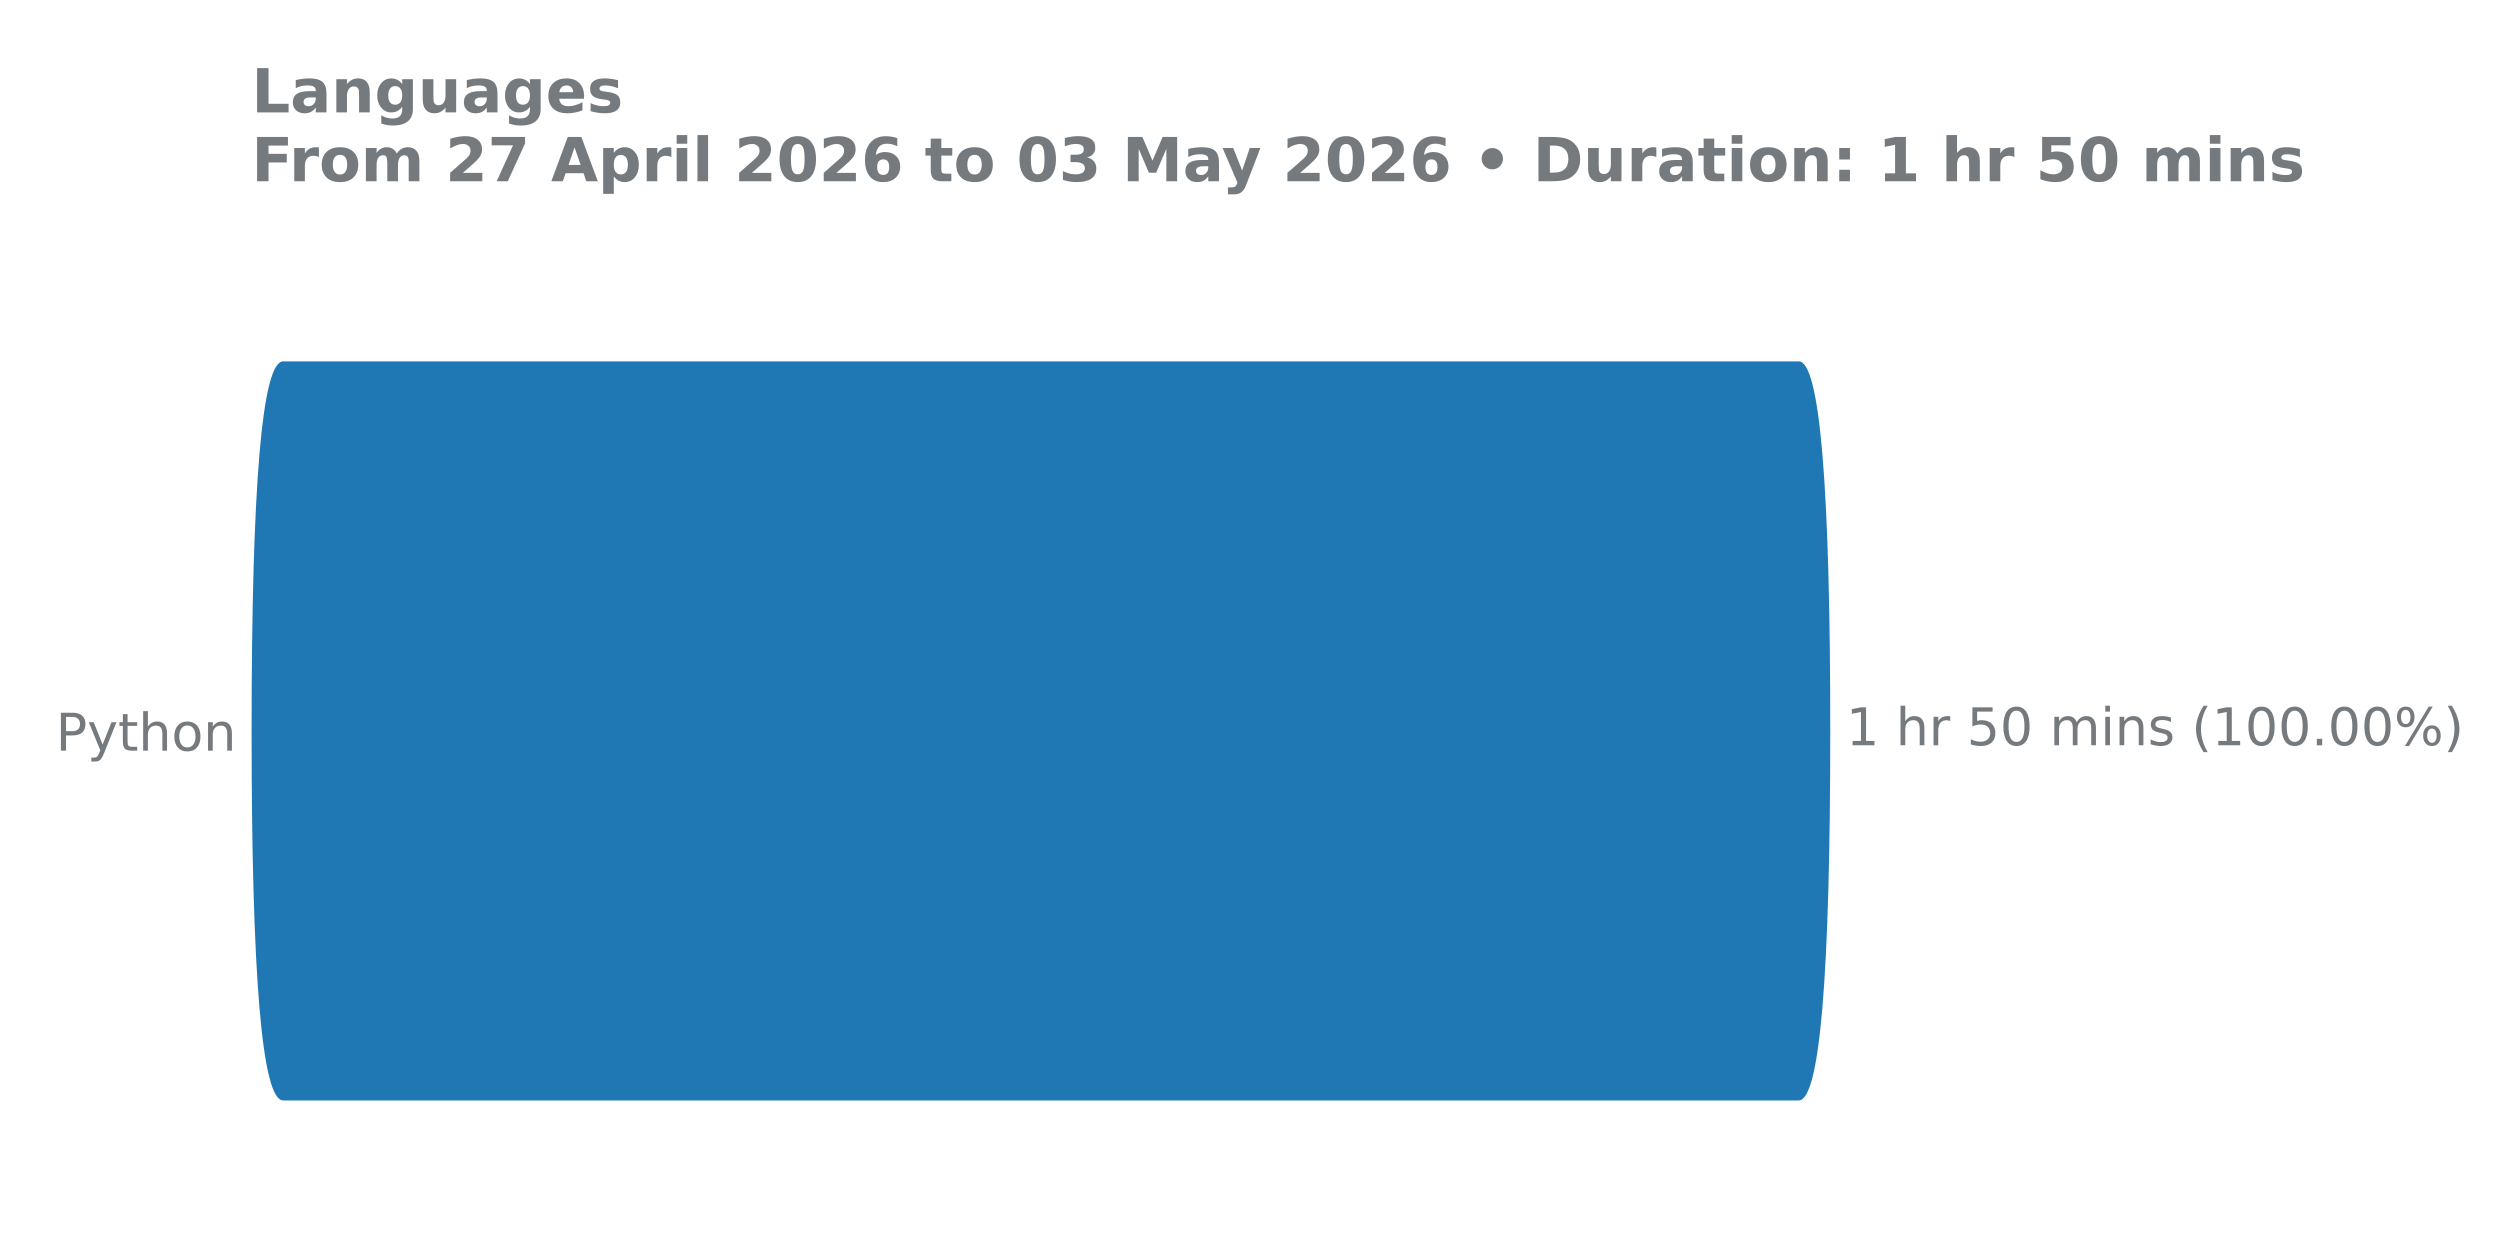
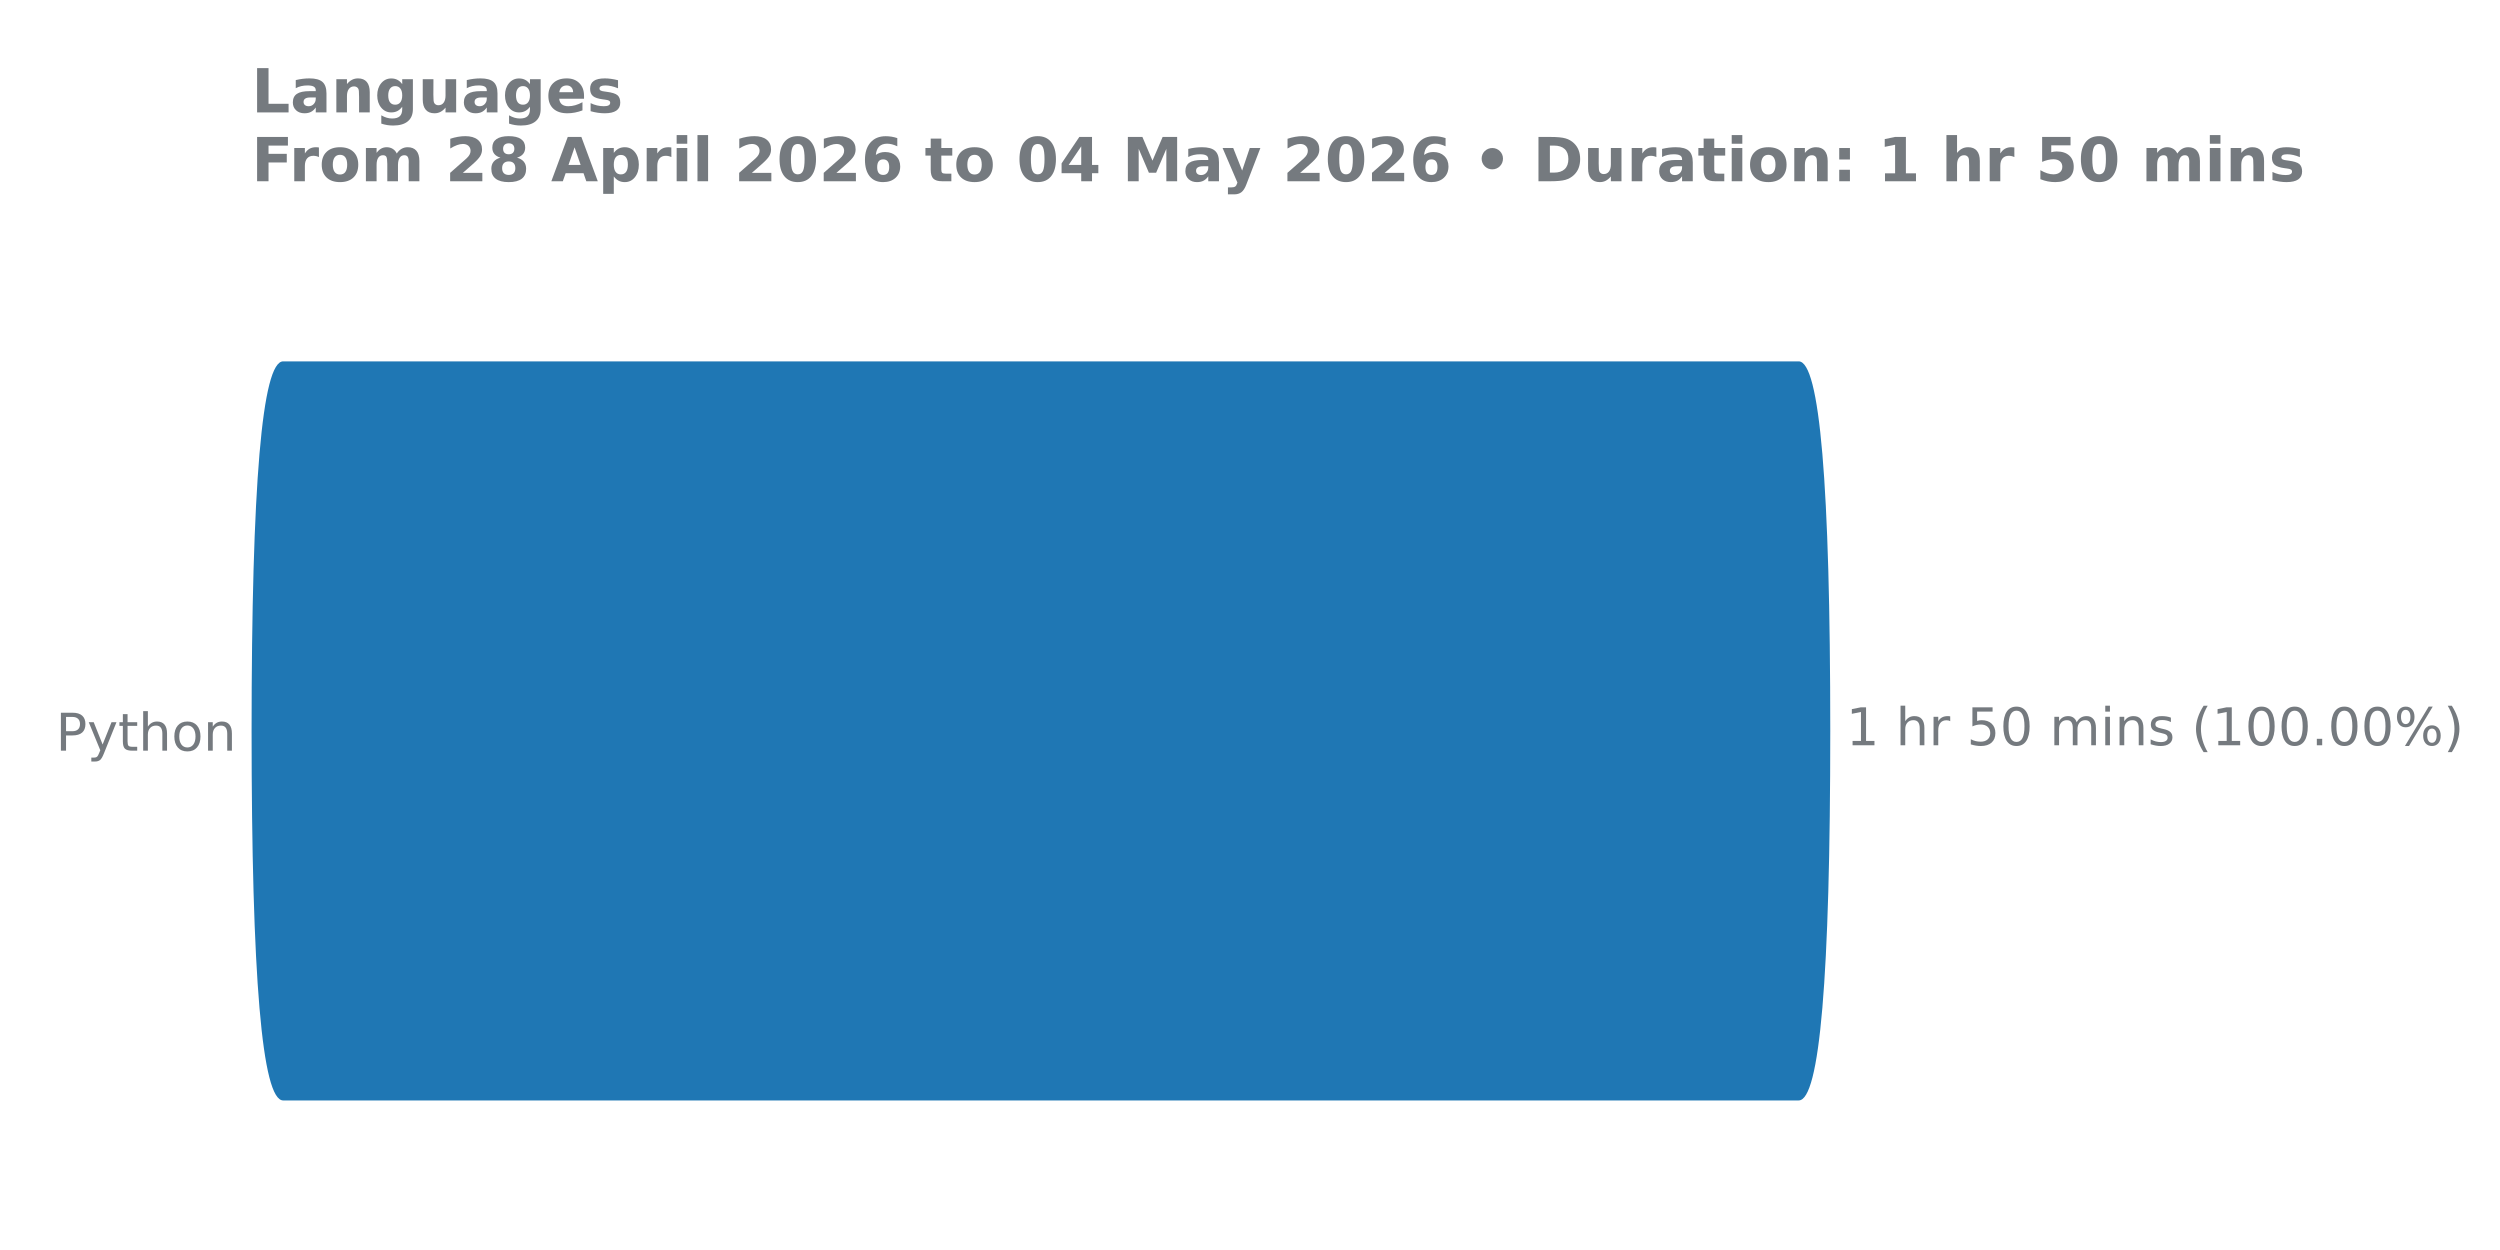
<svg xmlns="http://www.w3.org/2000/svg" xmlns:xlink="http://www.w3.org/1999/xlink" width="576pt" height="288pt" viewBox="0 0 576 288" version="1.1">
  <defs>
    <style type="text/css">*{stroke-linejoin: round; stroke-linecap: butt}</style>
  </defs>
  <g id="figure_1">
    <g id="patch_1">
      <path d="M 0 288  L 576 288  L 576 0  L 0 0  L 0 288  z " style="fill: none" />
    </g>
    <g id="axes_1">
      <g id="patch_2">
        <path d="M 57.95 275.04  L 458.084 275.04  L 458.084 61.76  L 57.95 61.76  L 57.95 275.04  z " style="fill: none" />
      </g>
      <g id="matplotlib.axis_1" />
      <g id="matplotlib.axis_2">
        <g id="ytick_1">
          <g id="text_1">
            <g style="fill: #757a7f" transform="translate(12.855 172.9591) scale(0.12 -0.12)">
              <defs>
                <path id="DejaVuSans-50" d="M 1259 4147  L 1259 2394  L 2053 2394  Q 2494 2394 2734 2622  Q 2975 2850 2975 3272  Q 2975 3691 2734 3919  Q 2494 4147 2053 4147  L 1259 4147  z M 628 4666  L 2053 4666  Q 2838 4666 3239 4311  Q 3641 3956 3641 3272  Q 3641 2581 3239 2228  Q 2838 1875 2053 1875  L 1259 1875  L 1259 0  L 628 0  L 628 4666  z " transform="scale(0.015625)" />
                <path id="DejaVuSans-79" d="M 2059 -325  Q 1816 -950 1584 -1140  Q 1353 -1331 966 -1331  L 506 -1331  L 506 -850  L 844 -850  Q 1081 -850 1212 -737  Q 1344 -625 1503 -206  L 1606 56  L 191 3500  L 800 3500  L 1894 763  L 2988 3500  L 3597 3500  L 2059 -325  z " transform="scale(0.015625)" />
                <path id="DejaVuSans-74" d="M 1172 4494  L 1172 3500  L 2356 3500  L 2356 3053  L 1172 3053  L 1172 1153  Q 1172 725 1289 603  Q 1406 481 1766 481  L 2356 481  L 2356 0  L 1766 0  Q 1100 0 847 248  Q 594 497 594 1153  L 594 3053  L 172 3053  L 172 3500  L 594 3500  L 594 4494  L 1172 4494  z " transform="scale(0.015625)" />
                <path id="DejaVuSans-68" d="M 3513 2113  L 3513 0  L 2938 0  L 2938 2094  Q 2938 2591 2744 2837  Q 2550 3084 2163 3084  Q 1697 3084 1428 2787  Q 1159 2491 1159 1978  L 1159 0  L 581 0  L 581 4863  L 1159 4863  L 1159 2956  Q 1366 3272 1645 3428  Q 1925 3584 2291 3584  Q 2894 3584 3203 3211  Q 3513 2838 3513 2113  z " transform="scale(0.015625)" />
                <path id="DejaVuSans-6f" d="M 1959 3097  Q 1497 3097 1228 2736  Q 959 2375 959 1747  Q 959 1119 1226 758  Q 1494 397 1959 397  Q 2419 397 2687 759  Q 2956 1122 2956 1747  Q 2956 2369 2687 2733  Q 2419 3097 1959 3097  z M 1959 3584  Q 2709 3584 3137 3096  Q 3566 2609 3566 1747  Q 3566 888 3137 398  Q 2709 -91 1959 -91  Q 1206 -91 779 398  Q 353 888 353 1747  Q 353 2609 779 3096  Q 1206 3584 1959 3584  z " transform="scale(0.015625)" />
                <path id="DejaVuSans-6e" d="M 3513 2113  L 3513 0  L 2938 0  L 2938 2094  Q 2938 2591 2744 2837  Q 2550 3084 2163 3084  Q 1697 3084 1428 2787  Q 1159 2491 1159 1978  L 1159 0  L 581 0  L 581 3500  L 1159 3500  L 1159 2956  Q 1366 3272 1645 3428  Q 1925 3584 2291 3584  Q 2894 3584 3203 3211  Q 3513 2838 3513 2113  z " transform="scale(0.015625)" />
              </defs>
              <use xlink:href="#DejaVuSans-50" />
              <use xlink:href="#DejaVuSans-79" transform="translate(60.30273 0)" />
              <use xlink:href="#DejaVuSans-74" transform="translate(119.4824 0)" />
              <use xlink:href="#DejaVuSans-68" transform="translate(158.6914 0)" />
              <use xlink:href="#DejaVuSans-6f" transform="translate(222.0703 0)" />
              <use xlink:href="#DejaVuSans-6e" transform="translate(283.252 0)" />
            </g>
          </g>
        </g>
      </g>
      <g id="patch_3">
-         <path d="M 65.24 83.259  L 414.418 83.259  Q 421.693 83.259 421.693 168.571  L 421.693 168.229  Q 421.693 253.541 414.418 253.541  L 65.24 253.541  Q 57.965 253.541 57.965 168.229  L 57.965 168.571  Q 57.965 83.259 65.24 83.259  z " clip-path="url(#pf3adf04d02)" style="fill: #1f77b4" />
+         <path d="M 65.24 83.259  L 414.418 83.259  Q 421.693 83.259 421.693 168.571  L 421.693 168.229  Q 421.693 253.541 414.418 253.541  L 65.24 253.541  Q 57.965 253.541 57.965 168.229  L 57.965 168.571  Q 57.965 83.259 65.24 83.259  z " clip-path="url(#pf23898964f)" style="fill: #1f77b4" />
      </g>
      <g id="line2d_1">
-         <path clip-path="url(#pf3adf04d02)" style="fill: none; stroke: #424242; stroke-width: 2.25; stroke-linecap: round" />
+         <path clip-path="url(#pf23898964f)" style="fill: none; stroke: #424242; stroke-width: 2.25; stroke-linecap: round" />
      </g>
      <g id="text_2">
        <g style="fill: #757a7f" transform="translate(425.3454 171.7113) scale(0.12 -0.12)">
          <defs>
            <path id="DejaVuSans-31" d="M 794 531  L 1825 531  L 1825 4091  L 703 3866  L 703 4441  L 1819 4666  L 2450 4666  L 2450 531  L 3481 531  L 3481 0  L 794 0  L 794 531  z " transform="scale(0.015625)" />
            <path id="DejaVuSans-20" transform="scale(0.015625)" />
            <path id="DejaVuSans-72" d="M 2631 2963  Q 2534 3019 2420 3045  Q 2306 3072 2169 3072  Q 1681 3072 1420 2755  Q 1159 2438 1159 1844  L 1159 0  L 581 0  L 581 3500  L 1159 3500  L 1159 2956  Q 1341 3275 1631 3429  Q 1922 3584 2338 3584  Q 2397 3584 2469 3576  Q 2541 3569 2628 3553  L 2631 2963  z " transform="scale(0.015625)" />
            <path id="DejaVuSans-35" d="M 691 4666  L 3169 4666  L 3169 4134  L 1269 4134  L 1269 2991  Q 1406 3038 1543 3061  Q 1681 3084 1819 3084  Q 2600 3084 3056 2656  Q 3513 2228 3513 1497  Q 3513 744 3044 326  Q 2575 -91 1722 -91  Q 1428 -91 1123 -41  Q 819 9 494 109  L 494 744  Q 775 591 1075 516  Q 1375 441 1709 441  Q 2250 441 2565 725  Q 2881 1009 2881 1497  Q 2881 1984 2565 2268  Q 2250 2553 1709 2553  Q 1456 2553 1204 2497  Q 953 2441 691 2322  L 691 4666  z " transform="scale(0.015625)" />
            <path id="DejaVuSans-30" d="M 2034 4250  Q 1547 4250 1301 3770  Q 1056 3291 1056 2328  Q 1056 1369 1301 889  Q 1547 409 2034 409  Q 2525 409 2770 889  Q 3016 1369 3016 2328  Q 3016 3291 2770 3770  Q 2525 4250 2034 4250  z M 2034 4750  Q 2819 4750 3233 4129  Q 3647 3509 3647 2328  Q 3647 1150 3233 529  Q 2819 -91 2034 -91  Q 1250 -91 836 529  Q 422 1150 422 2328  Q 422 3509 836 4129  Q 1250 4750 2034 4750  z " transform="scale(0.015625)" />
            <path id="DejaVuSans-6d" d="M 3328 2828  Q 3544 3216 3844 3400  Q 4144 3584 4550 3584  Q 5097 3584 5394 3201  Q 5691 2819 5691 2113  L 5691 0  L 5113 0  L 5113 2094  Q 5113 2597 4934 2840  Q 4756 3084 4391 3084  Q 3944 3084 3684 2787  Q 3425 2491 3425 1978  L 3425 0  L 2847 0  L 2847 2094  Q 2847 2600 2669 2842  Q 2491 3084 2119 3084  Q 1678 3084 1418 2786  Q 1159 2488 1159 1978  L 1159 0  L 581 0  L 581 3500  L 1159 3500  L 1159 2956  Q 1356 3278 1631 3431  Q 1906 3584 2284 3584  Q 2666 3584 2933 3390  Q 3200 3197 3328 2828  z " transform="scale(0.015625)" />
            <path id="DejaVuSans-69" d="M 603 3500  L 1178 3500  L 1178 0  L 603 0  L 603 3500  z M 603 4863  L 1178 4863  L 1178 4134  L 603 4134  L 603 4863  z " transform="scale(0.015625)" />
            <path id="DejaVuSans-73" d="M 2834 3397  L 2834 2853  Q 2591 2978 2328 3040  Q 2066 3103 1784 3103  Q 1356 3103 1142 2972  Q 928 2841 928 2578  Q 928 2378 1081 2264  Q 1234 2150 1697 2047  L 1894 2003  Q 2506 1872 2764 1633  Q 3022 1394 3022 966  Q 3022 478 2636 193  Q 2250 -91 1575 -91  Q 1294 -91 989 -36  Q 684 19 347 128  L 347 722  Q 666 556 975 473  Q 1284 391 1588 391  Q 1994 391 2212 530  Q 2431 669 2431 922  Q 2431 1156 2273 1281  Q 2116 1406 1581 1522  L 1381 1569  Q 847 1681 609 1914  Q 372 2147 372 2553  Q 372 3047 722 3315  Q 1072 3584 1716 3584  Q 2034 3584 2315 3537  Q 2597 3491 2834 3397  z " transform="scale(0.015625)" />
            <path id="DejaVuSans-28" d="M 1984 4856  Q 1566 4138 1362 3434  Q 1159 2731 1159 2009  Q 1159 1288 1364 580  Q 1569 -128 1984 -844  L 1484 -844  Q 1016 -109 783 600  Q 550 1309 550 2009  Q 550 2706 781 3412  Q 1013 4119 1484 4856  L 1984 4856  z " transform="scale(0.015625)" />
            <path id="DejaVuSans-2e" d="M 684 794  L 1344 794  L 1344 0  L 684 0  L 684 794  z " transform="scale(0.015625)" />
            <path id="DejaVuSans-25" d="M 4653 2053  Q 4381 2053 4226 1822  Q 4072 1591 4072 1178  Q 4072 772 4226 539  Q 4381 306 4653 306  Q 4919 306 5073 539  Q 5228 772 5228 1178  Q 5228 1588 5073 1820  Q 4919 2053 4653 2053  z M 4653 2450  Q 5147 2450 5437 2106  Q 5728 1763 5728 1178  Q 5728 594 5436 251  Q 5144 -91 4653 -91  Q 4153 -91 3862 251  Q 3572 594 3572 1178  Q 3572 1766 3864 2108  Q 4156 2450 4653 2450  z M 1428 4353  Q 1159 4353 1004 4120  Q 850 3888 850 3481  Q 850 3069 1003 2837  Q 1156 2606 1428 2606  Q 1700 2606 1854 2837  Q 2009 3069 2009 3481  Q 2009 3884 1853 4118  Q 1697 4353 1428 4353  z M 4250 4750  L 4750 4750  L 1831 -91  L 1331 -91  L 4250 4750  z M 1428 4750  Q 1922 4750 2215 4408  Q 2509 4066 2509 3481  Q 2509 2891 2217 2550  Q 1925 2209 1428 2209  Q 931 2209 642 2551  Q 353 2894 353 3481  Q 353 4063 643 4406  Q 934 4750 1428 4750  z " transform="scale(0.015625)" />
            <path id="DejaVuSans-29" d="M 513 4856  L 1013 4856  Q 1481 4119 1714 3412  Q 1947 2706 1947 2009  Q 1947 1309 1714 600  Q 1481 -109 1013 -844  L 513 -844  Q 928 -128 1133 580  Q 1338 1288 1338 2009  Q 1338 2731 1133 3434  Q 928 4138 513 4856  z " transform="scale(0.015625)" />
          </defs>
          <use xlink:href="#DejaVuSans-31" />
          <use xlink:href="#DejaVuSans-20" transform="translate(63.62305 0)" />
          <use xlink:href="#DejaVuSans-68" transform="translate(95.41016 0)" />
          <use xlink:href="#DejaVuSans-72" transform="translate(158.7891 0)" />
          <use xlink:href="#DejaVuSans-20" transform="translate(199.9023 0)" />
          <use xlink:href="#DejaVuSans-35" transform="translate(231.6895 0)" />
          <use xlink:href="#DejaVuSans-30" transform="translate(295.3125 0)" />
          <use xlink:href="#DejaVuSans-20" transform="translate(358.9355 0)" />
          <use xlink:href="#DejaVuSans-6d" transform="translate(390.7227 0)" />
          <use xlink:href="#DejaVuSans-69" transform="translate(488.1348 0)" />
          <use xlink:href="#DejaVuSans-6e" transform="translate(515.918 0)" />
          <use xlink:href="#DejaVuSans-73" transform="translate(579.2969 0)" />
          <use xlink:href="#DejaVuSans-20" transform="translate(631.3965 0)" />
          <use xlink:href="#DejaVuSans-28" transform="translate(663.1836 0)" />
          <use xlink:href="#DejaVuSans-31" transform="translate(702.1973 0)" />
          <use xlink:href="#DejaVuSans-30" transform="translate(765.8203 0)" />
          <use xlink:href="#DejaVuSans-30" transform="translate(829.4434 0)" />
          <use xlink:href="#DejaVuSans-2e" transform="translate(893.0664 0)" />
          <use xlink:href="#DejaVuSans-30" transform="translate(924.8535 0)" />
          <use xlink:href="#DejaVuSans-30" transform="translate(988.4766 0)" />
          <use xlink:href="#DejaVuSans-25" transform="translate(1052.1 0)" />
          <use xlink:href="#DejaVuSans-29" transform="translate(1147.119 0)" />
        </g>
      </g>
      <g id="text_3">
        <g style="fill: #757a7f" transform="translate(57.95 25.91463) scale(0.14 -0.14)">
          <defs>
            <path id="DejaVuSans-Bold-4c" d="M 588 4666  L 1791 4666  L 1791 909  L 3903 909  L 3903 0  L 588 0  L 588 4666  z " transform="scale(0.015625)" />
            <path id="DejaVuSans-Bold-61" d="M 2106 1575  Q 1756 1575 1579 1456  Q 1403 1338 1403 1106  Q 1403 894 1545 773  Q 1688 653 1941 653  Q 2256 653 2472 879  Q 2688 1106 2688 1447  L 2688 1575  L 2106 1575  z M 3816 1997  L 3816 0  L 2688 0  L 2688 519  Q 2463 200 2181 54  Q 1900 -91 1497 -91  Q 953 -91 614 226  Q 275 544 275 1050  Q 275 1666 698 1953  Q 1122 2241 2028 2241  L 2688 2241  L 2688 2328  Q 2688 2594 2478 2717  Q 2269 2841 1825 2841  Q 1466 2841 1156 2769  Q 847 2697 581 2553  L 581 3406  Q 941 3494 1303 3539  Q 1666 3584 2028 3584  Q 2975 3584 3395 3211  Q 3816 2838 3816 1997  z " transform="scale(0.015625)" />
            <path id="DejaVuSans-Bold-6e" d="M 4056 2131  L 4056 0  L 2931 0  L 2931 347  L 2931 1631  Q 2931 2084 2911 2256  Q 2891 2428 2841 2509  Q 2775 2619 2662 2680  Q 2550 2741 2406 2741  Q 2056 2741 1856 2470  Q 1656 2200 1656 1722  L 1656 0  L 538 0  L 538 3500  L 1656 3500  L 1656 2988  Q 1909 3294 2193 3439  Q 2478 3584 2822 3584  Q 3428 3584 3742 3212  Q 4056 2841 4056 2131  z " transform="scale(0.015625)" />
            <path id="DejaVuSans-Bold-67" d="M 2919 594  Q 2688 288 2409 144  Q 2131 0 1766 0  Q 1125 0 706 504  Q 288 1009 288 1791  Q 288 2575 706 3076  Q 1125 3578 1766 3578  Q 2131 3578 2409 3434  Q 2688 3291 2919 2981  L 2919 3500  L 4044 3500  L 4044 353  Q 4044 -491 3511 -936  Q 2978 -1381 1966 -1381  Q 1638 -1381 1331 -1331  Q 1025 -1281 716 -1178  L 716 -306  Q 1009 -475 1290 -558  Q 1572 -641 1856 -641  Q 2406 -641 2662 -400  Q 2919 -159 2919 353  L 2919 594  z M 2181 2772  Q 1834 2772 1640 2515  Q 1447 2259 1447 1791  Q 1447 1309 1634 1061  Q 1822 813 2181 813  Q 2531 813 2725 1069  Q 2919 1325 2919 1791  Q 2919 2259 2725 2515  Q 2531 2772 2181 2772  z " transform="scale(0.015625)" />
            <path id="DejaVuSans-Bold-75" d="M 500 1363  L 500 3500  L 1625 3500  L 1625 3150  Q 1625 2866 1622 2436  Q 1619 2006 1619 1863  Q 1619 1441 1641 1255  Q 1663 1069 1716 984  Q 1784 875 1895 815  Q 2006 756 2150 756  Q 2500 756 2700 1025  Q 2900 1294 2900 1772  L 2900 3500  L 4019 3500  L 4019 0  L 2900 0  L 2900 506  Q 2647 200 2364 54  Q 2081 -91 1741 -91  Q 1134 -91 817 281  Q 500 653 500 1363  z " transform="scale(0.015625)" />
            <path id="DejaVuSans-Bold-65" d="M 4031 1759  L 4031 1441  L 1416 1441  Q 1456 1047 1700 850  Q 1944 653 2381 653  Q 2734 653 3104 758  Q 3475 863 3866 1075  L 3866 213  Q 3469 63 3072 -14  Q 2675 -91 2278 -91  Q 1328 -91 801 392  Q 275 875 275 1747  Q 275 2603 792 3093  Q 1309 3584 2216 3584  Q 3041 3584 3536 3087  Q 4031 2591 4031 1759  z M 2881 2131  Q 2881 2450 2695 2645  Q 2509 2841 2209 2841  Q 1884 2841 1681 2658  Q 1478 2475 1428 2131  L 2881 2131  z " transform="scale(0.015625)" />
            <path id="DejaVuSans-Bold-73" d="M 3272 3391  L 3272 2541  Q 2913 2691 2578 2766  Q 2244 2841 1947 2841  Q 1628 2841 1473 2761  Q 1319 2681 1319 2516  Q 1319 2381 1436 2309  Q 1553 2238 1856 2203  L 2053 2175  Q 2913 2066 3209 1816  Q 3506 1566 3506 1031  Q 3506 472 3093 190  Q 2681 -91 1863 -91  Q 1516 -91 1145 -36  Q 775 19 384 128  L 384 978  Q 719 816 1070 734  Q 1422 653 1784 653  Q 2113 653 2278 743  Q 2444 834 2444 1013  Q 2444 1163 2330 1236  Q 2216 1309 1875 1350  L 1678 1375  Q 931 1469 631 1722  Q 331 1975 331 2491  Q 331 3047 712 3315  Q 1094 3584 1881 3584  Q 2191 3584 2531 3537  Q 2872 3491 3272 3391  z " transform="scale(0.015625)" />
          </defs>
          <use xlink:href="#DejaVuSans-Bold-4c" transform="translate(0 0.09375)" />
          <use xlink:href="#DejaVuSans-Bold-61" transform="translate(63.7207 0.09375)" />
          <use xlink:href="#DejaVuSans-Bold-6e" transform="translate(131.2012 0.09375)" />
          <use xlink:href="#DejaVuSans-Bold-67" transform="translate(202.3926 0.09375)" />
          <use xlink:href="#DejaVuSans-Bold-75" transform="translate(273.9746 0.09375)" />
          <use xlink:href="#DejaVuSans-Bold-61" transform="translate(345.166 0.09375)" />
          <use xlink:href="#DejaVuSans-Bold-67" transform="translate(412.6465 0.09375)" />
          <use xlink:href="#DejaVuSans-Bold-65" transform="translate(484.2285 0.09375)" />
          <use xlink:href="#DejaVuSans-Bold-73" transform="translate(552.0508 0.09375)" />
        </g>
        <g style="fill: #757a7f" transform="translate(57.95 41.76) scale(0.14 -0.14)">
          <defs>
            <path id="DejaVuSans-Bold-46" d="M 588 4666  L 3834 4666  L 3834 3756  L 1791 3756  L 1791 2888  L 3713 2888  L 3713 1978  L 1791 1978  L 1791 0  L 588 0  L 588 4666  z " transform="scale(0.015625)" />
            <path id="DejaVuSans-Bold-72" d="M 3138 2547  Q 2991 2616 2845 2648  Q 2700 2681 2553 2681  Q 2122 2681 1889 2404  Q 1656 2128 1656 1613  L 1656 0  L 538 0  L 538 3500  L 1656 3500  L 1656 2925  Q 1872 3269 2151 3426  Q 2431 3584 2822 3584  Q 2878 3584 2943 3579  Q 3009 3575 3134 3559  L 3138 2547  z " transform="scale(0.015625)" />
            <path id="DejaVuSans-Bold-6f" d="M 2203 2784  Q 1831 2784 1636 2517  Q 1441 2250 1441 1747  Q 1441 1244 1636 976  Q 1831 709 2203 709  Q 2569 709 2762 976  Q 2956 1244 2956 1747  Q 2956 2250 2762 2517  Q 2569 2784 2203 2784  z M 2203 3584  Q 3106 3584 3614 3096  Q 4122 2609 4122 1747  Q 4122 884 3614 396  Q 3106 -91 2203 -91  Q 1297 -91 786 396  Q 275 884 275 1747  Q 275 2609 786 3096  Q 1297 3584 2203 3584  z " transform="scale(0.015625)" />
            <path id="DejaVuSans-Bold-6d" d="M 3781 2919  Q 3994 3244 4286 3414  Q 4578 3584 4928 3584  Q 5531 3584 5847 3212  Q 6163 2841 6163 2131  L 6163 0  L 5038 0  L 5038 1825  Q 5041 1866 5042 1909  Q 5044 1953 5044 2034  Q 5044 2406 4934 2573  Q 4825 2741 4581 2741  Q 4263 2741 4089 2478  Q 3916 2216 3909 1719  L 3909 0  L 2784 0  L 2784 1825  Q 2784 2406 2684 2573  Q 2584 2741 2328 2741  Q 2006 2741 1831 2477  Q 1656 2213 1656 1722  L 1656 0  L 531 0  L 531 3500  L 1656 3500  L 1656 2988  Q 1863 3284 2130 3434  Q 2397 3584 2719 3584  Q 3081 3584 3359 3409  Q 3638 3234 3781 2919  z " transform="scale(0.015625)" />
            <path id="DejaVuSans-Bold-20" transform="scale(0.015625)" />
            <path id="DejaVuSans-Bold-32" d="M 1844 884  L 3897 884  L 3897 0  L 506 0  L 506 884  L 2209 2388  Q 2438 2594 2547 2791  Q 2656 2988 2656 3200  Q 2656 3528 2436 3728  Q 2216 3928 1850 3928  Q 1569 3928 1234 3808  Q 900 3688 519 3450  L 519 4475  Q 925 4609 1322 4679  Q 1719 4750 2100 4750  Q 2938 4750 3402 4381  Q 3866 4013 3866 3353  Q 3866 2972 3669 2642  Q 3472 2313 2841 1759  L 1844 884  z " transform="scale(0.015625)" />
-             <path id="DejaVuSans-Bold-37" d="M 428 4666  L 3944 4666  L 3944 3988  L 2125 0  L 953 0  L 2675 3781  L 428 3781  L 428 4666  z " transform="scale(0.015625)" />
+             <path id="DejaVuSans-Bold-38" d="M 2228 2088  Q 1891 2088 1709 1903  Q 1528 1719 1528 1375  Q 1528 1031 1709 848  Q 1891 666 2228 666  Q 2563 666 2741 848  Q 2919 1031 2919 1375  Q 2919 1722 2741 1905  Q 2563 2088 2228 2088  z M 1350 2484  Q 925 2613 709 2878  Q 494 3144 494 3541  Q 494 4131 934 4440  Q 1375 4750 2228 4750  Q 3075 4750 3515 4442  Q 3956 4134 3956 3541  Q 3956 3144 3739 2878  Q 3522 2613 3097 2484  Q 3572 2353 3814 2058  Q 4056 1763 4056 1313  Q 4056 619 3595 264  Q 3134 -91 2228 -91  Q 1319 -91 855 264  Q 391 619 391 1313  Q 391 1763 633 2058  Q 875 2353 1350 2484  z M 1631 3419  Q 1631 3141 1786 2991  Q 1941 2841 2228 2841  Q 2509 2841 2662 2991  Q 2816 3141 2816 3419  Q 2816 3697 2662 3845  Q 2509 3994 2228 3994  Q 1941 3994 1786 3844  Q 1631 3694 1631 3419  z " transform="scale(0.015625)" />
            <path id="DejaVuSans-Bold-41" d="M 3419 850  L 1538 850  L 1241 0  L 31 0  L 1759 4666  L 3194 4666  L 4922 0  L 3713 0  L 3419 850  z M 1838 1716  L 3116 1716  L 2478 3572  L 1838 1716  z " transform="scale(0.015625)" />
            <path id="DejaVuSans-Bold-70" d="M 1656 506  L 1656 -1331  L 538 -1331  L 538 3500  L 1656 3500  L 1656 2988  Q 1888 3294 2169 3439  Q 2450 3584 2816 3584  Q 3463 3584 3878 3070  Q 4294 2556 4294 1747  Q 4294 938 3878 423  Q 3463 -91 2816 -91  Q 2450 -91 2169 54  Q 1888 200 1656 506  z M 2400 2772  Q 2041 2772 1848 2508  Q 1656 2244 1656 1747  Q 1656 1250 1848 986  Q 2041 722 2400 722  Q 2759 722 2948 984  Q 3138 1247 3138 1747  Q 3138 2247 2948 2509  Q 2759 2772 2400 2772  z " transform="scale(0.015625)" />
            <path id="DejaVuSans-Bold-69" d="M 538 3500  L 1656 3500  L 1656 0  L 538 0  L 538 3500  z M 538 4863  L 1656 4863  L 1656 3950  L 538 3950  L 538 4863  z " transform="scale(0.015625)" />
            <path id="DejaVuSans-Bold-6c" d="M 538 4863  L 1656 4863  L 1656 0  L 538 0  L 538 4863  z " transform="scale(0.015625)" />
            <path id="DejaVuSans-Bold-30" d="M 2944 2338  Q 2944 3213 2780 3570  Q 2616 3928 2228 3928  Q 1841 3928 1675 3570  Q 1509 3213 1509 2338  Q 1509 1453 1675 1090  Q 1841 728 2228 728  Q 2613 728 2778 1090  Q 2944 1453 2944 2338  z M 4147 2328  Q 4147 1169 3647 539  Q 3147 -91 2228 -91  Q 1306 -91 806 539  Q 306 1169 306 2328  Q 306 3491 806 4120  Q 1306 4750 2228 4750  Q 3147 4750 3647 4120  Q 4147 3491 4147 2328  z " transform="scale(0.015625)" />
            <path id="DejaVuSans-Bold-36" d="M 2316 2303  Q 2000 2303 1842 2098  Q 1684 1894 1684 1484  Q 1684 1075 1842 870  Q 2000 666 2316 666  Q 2634 666 2792 870  Q 2950 1075 2950 1484  Q 2950 1894 2792 2098  Q 2634 2303 2316 2303  z M 3803 4544  L 3803 3681  Q 3506 3822 3243 3889  Q 2981 3956 2731 3956  Q 2194 3956 1894 3657  Q 1594 3359 1544 2772  Q 1750 2925 1990 3001  Q 2231 3078 2516 3078  Q 3231 3078 3670 2659  Q 4109 2241 4109 1563  Q 4109 813 3618 361  Q 3128 -91 2303 -91  Q 1394 -91 895 523  Q 397 1138 397 2266  Q 397 3422 980 4083  Q 1563 4744 2578 4744  Q 2900 4744 3203 4694  Q 3506 4644 3803 4544  z " transform="scale(0.015625)" />
            <path id="DejaVuSans-Bold-74" d="M 1759 4494  L 1759 3500  L 2913 3500  L 2913 2700  L 1759 2700  L 1759 1216  Q 1759 972 1856 886  Q 1953 800 2241 800  L 2816 800  L 2816 0  L 1856 0  Q 1194 0 917 276  Q 641 553 641 1216  L 641 2700  L 84 2700  L 84 3500  L 641 3500  L 641 4494  L 1759 4494  z " transform="scale(0.015625)" />
-             <path id="DejaVuSans-Bold-33" d="M 2981 2516  Q 3453 2394 3698 2092  Q 3944 1791 3944 1325  Q 3944 631 3412 270  Q 2881 -91 1863 -91  Q 1503 -91 1142 -33  Q 781 25 428 141  L 428 1069  Q 766 900 1098 814  Q 1431 728 1753 728  Q 2231 728 2486 893  Q 2741 1059 2741 1369  Q 2741 1688 2480 1852  Q 2219 2016 1709 2016  L 1228 2016  L 1228 2791  L 1734 2791  Q 2188 2791 2409 2933  Q 2631 3075 2631 3366  Q 2631 3634 2415 3781  Q 2200 3928 1806 3928  Q 1516 3928 1219 3862  Q 922 3797 628 3669  L 628 4550  Q 984 4650 1334 4700  Q 1684 4750 2022 4750  Q 2931 4750 3382 4451  Q 3834 4153 3834 3553  Q 3834 3144 3618 2883  Q 3403 2622 2981 2516  z " transform="scale(0.015625)" />
+             <path id="DejaVuSans-Bold-34" d="M 2356 3675  L 1038 1722  L 2356 1722  L 2356 3675  z M 2156 4666  L 3494 4666  L 3494 1722  L 4159 1722  L 4159 850  L 3494 850  L 3494 0  L 2356 0  L 2356 850  L 288 850  L 288 1881  L 2156 4666  z " transform="scale(0.015625)" />
            <path id="DejaVuSans-Bold-4d" d="M 588 4666  L 2119 4666  L 3181 2169  L 4250 4666  L 5778 4666  L 5778 0  L 4641 0  L 4641 3413  L 3566 897  L 2803 897  L 1728 3413  L 1728 0  L 588 0  L 588 4666  z " transform="scale(0.015625)" />
            <path id="DejaVuSans-Bold-79" d="M 78 3500  L 1197 3500  L 2138 1125  L 2938 3500  L 4056 3500  L 2584 -331  Q 2363 -916 2067 -1148  Q 1772 -1381 1288 -1381  L 641 -1381  L 641 -647  L 991 -647  Q 1275 -647 1404 -556  Q 1534 -466 1606 -231  L 1638 -134  L 78 3500  z " transform="scale(0.015625)" />
            <path id="DejaVuSans-Bold-2022" d="M 922 2381  Q 922 2613 1005 2816  Q 1088 3019 1247 3175  Q 1413 3334 1616 3417  Q 1819 3500 2047 3500  Q 2275 3500 2479 3415  Q 2684 3331 2841 3175  Q 3003 3013 3086 2811  Q 3169 2609 3169 2381  Q 3169 2150 3084 1945  Q 3000 1741 2841 1581  Q 2681 1422 2476 1337  Q 2272 1253 2041 1253  Q 1813 1253 1609 1337  Q 1406 1422 1247 1581  Q 1091 1741 1006 1945  Q 922 2150 922 2381  z " transform="scale(0.015625)" />
            <path id="DejaVuSans-Bold-44" d="M 1791 3756  L 1791 909  L 2222 909  Q 2959 909 3348 1275  Q 3738 1641 3738 2338  Q 3738 3031 3350 3393  Q 2963 3756 2222 3756  L 1791 3756  z M 588 4666  L 1856 4666  Q 2919 4666 3439 4514  Q 3959 4363 4331 4000  Q 4659 3684 4818 3271  Q 4978 2859 4978 2338  Q 4978 1809 4818 1395  Q 4659 981 4331 666  Q 3956 303 3431 151  Q 2906 0 1856 0  L 588 0  L 588 4666  z " transform="scale(0.015625)" />
            <path id="DejaVuSans-Bold-3a" d="M 716 3500  L 1844 3500  L 1844 2291  L 716 2291  L 716 3500  z M 716 1209  L 1844 1209  L 1844 0  L 716 0  L 716 1209  z " transform="scale(0.015625)" />
            <path id="DejaVuSans-Bold-31" d="M 750 831  L 1813 831  L 1813 3847  L 722 3622  L 722 4441  L 1806 4666  L 2950 4666  L 2950 831  L 4013 831  L 4013 0  L 750 0  L 750 831  z " transform="scale(0.015625)" />
            <path id="DejaVuSans-Bold-68" d="M 4056 2131  L 4056 0  L 2931 0  L 2931 347  L 2931 1625  Q 2931 2084 2911 2256  Q 2891 2428 2841 2509  Q 2775 2619 2662 2680  Q 2550 2741 2406 2741  Q 2056 2741 1856 2470  Q 1656 2200 1656 1722  L 1656 0  L 538 0  L 538 4863  L 1656 4863  L 1656 2988  Q 1909 3294 2193 3439  Q 2478 3584 2822 3584  Q 3428 3584 3742 3212  Q 4056 2841 4056 2131  z " transform="scale(0.015625)" />
            <path id="DejaVuSans-Bold-35" d="M 678 4666  L 3669 4666  L 3669 3781  L 1638 3781  L 1638 3059  Q 1775 3097 1914 3117  Q 2053 3138 2203 3138  Q 3056 3138 3531 2711  Q 4006 2284 4006 1522  Q 4006 766 3489 337  Q 2972 -91 2053 -91  Q 1656 -91 1267 -14  Q 878 63 494 219  L 494 1166  Q 875 947 1217 837  Q 1559 728 1863 728  Q 2300 728 2551 942  Q 2803 1156 2803 1522  Q 2803 1891 2551 2103  Q 2300 2316 1863 2316  Q 1603 2316 1309 2248  Q 1016 2181 678 2041  L 678 4666  z " transform="scale(0.015625)" />
          </defs>
          <use xlink:href="#DejaVuSans-Bold-46" />
          <use xlink:href="#DejaVuSans-Bold-72" transform="translate(61.93555 0)" />
          <use xlink:href="#DejaVuSans-Bold-6f" transform="translate(111.252 0)" />
          <use xlink:href="#DejaVuSans-Bold-6d" transform="translate(179.9531 0)" />
          <use xlink:href="#DejaVuSans-Bold-20" transform="translate(284.1523 0)" />
          <use xlink:href="#DejaVuSans-Bold-32" transform="translate(318.9668 0)" />
-           <use xlink:href="#DejaVuSans-Bold-37" transform="translate(388.5469 0)" />
+           <use xlink:href="#DejaVuSans-Bold-38" transform="translate(388.5469 0)" />
          <use xlink:href="#DejaVuSans-Bold-20" transform="translate(458.127 0)" />
          <use xlink:href="#DejaVuSans-Bold-41" transform="translate(492.9414 0)" />
          <use xlink:href="#DejaVuSans-Bold-70" transform="translate(570.334 0)" />
          <use xlink:href="#DejaVuSans-Bold-72" transform="translate(641.916 0)" />
          <use xlink:href="#DejaVuSans-Bold-69" transform="translate(691.2324 0)" />
          <use xlink:href="#DejaVuSans-Bold-6c" transform="translate(725.5098 0)" />
          <use xlink:href="#DejaVuSans-Bold-20" transform="translate(759.7871 0)" />
          <use xlink:href="#DejaVuSans-Bold-32" transform="translate(794.6016 0)" />
          <use xlink:href="#DejaVuSans-Bold-30" transform="translate(864.1816 0)" />
          <use xlink:href="#DejaVuSans-Bold-32" transform="translate(933.7617 0)" />
          <use xlink:href="#DejaVuSans-Bold-36" transform="translate(1003.342 0)" />
          <use xlink:href="#DejaVuSans-Bold-20" transform="translate(1072.922 0)" />
          <use xlink:href="#DejaVuSans-Bold-74" transform="translate(1107.736 0)" />
          <use xlink:href="#DejaVuSans-Bold-6f" transform="translate(1155.539 0)" />
          <use xlink:href="#DejaVuSans-Bold-20" transform="translate(1224.24 0)" />
          <use xlink:href="#DejaVuSans-Bold-30" transform="translate(1259.055 0)" />
-           <use xlink:href="#DejaVuSans-Bold-33" transform="translate(1328.635 0)" />
+           <use xlink:href="#DejaVuSans-Bold-34" transform="translate(1328.635 0)" />
          <use xlink:href="#DejaVuSans-Bold-20" transform="translate(1398.215 0)" />
          <use xlink:href="#DejaVuSans-Bold-4d" transform="translate(1433.029 0)" />
          <use xlink:href="#DejaVuSans-Bold-61" transform="translate(1532.541 0)" />
          <use xlink:href="#DejaVuSans-Bold-79" transform="translate(1596.896 0)" />
          <use xlink:href="#DejaVuSans-Bold-20" transform="translate(1662.082 0)" />
          <use xlink:href="#DejaVuSans-Bold-32" transform="translate(1696.896 0)" />
          <use xlink:href="#DejaVuSans-Bold-30" transform="translate(1766.477 0)" />
          <use xlink:href="#DejaVuSans-Bold-32" transform="translate(1836.057 0)" />
          <use xlink:href="#DejaVuSans-Bold-36" transform="translate(1905.637 0)" />
          <use xlink:href="#DejaVuSans-Bold-20" transform="translate(1975.217 0)" />
          <use xlink:href="#DejaVuSans-Bold-2022" transform="translate(2010.031 0)" />
          <use xlink:href="#DejaVuSans-Bold-20" transform="translate(2073.947 0)" />
          <use xlink:href="#DejaVuSans-Bold-44" transform="translate(2108.762 0)" />
          <use xlink:href="#DejaVuSans-Bold-75" transform="translate(2191.77 0)" />
          <use xlink:href="#DejaVuSans-Bold-72" transform="translate(2262.961 0)" />
          <use xlink:href="#DejaVuSans-Bold-61" transform="translate(2312.277 0)" />
          <use xlink:href="#DejaVuSans-Bold-74" transform="translate(2379.758 0)" />
          <use xlink:href="#DejaVuSans-Bold-69" transform="translate(2427.561 0)" />
          <use xlink:href="#DejaVuSans-Bold-6f" transform="translate(2461.838 0)" />
          <use xlink:href="#DejaVuSans-Bold-6e" transform="translate(2530.539 0)" />
          <use xlink:href="#DejaVuSans-Bold-3a" transform="translate(2601.73 0)" />
          <use xlink:href="#DejaVuSans-Bold-20" transform="translate(2641.721 0)" />
          <use xlink:href="#DejaVuSans-Bold-31" transform="translate(2676.535 0)" />
          <use xlink:href="#DejaVuSans-Bold-20" transform="translate(2746.115 0)" />
          <use xlink:href="#DejaVuSans-Bold-68" transform="translate(2780.93 0)" />
          <use xlink:href="#DejaVuSans-Bold-72" transform="translate(2852.121 0)" />
          <use xlink:href="#DejaVuSans-Bold-20" transform="translate(2901.438 0)" />
          <use xlink:href="#DejaVuSans-Bold-35" transform="translate(2936.252 0)" />
          <use xlink:href="#DejaVuSans-Bold-30" transform="translate(3005.832 0)" />
          <use xlink:href="#DejaVuSans-Bold-20" transform="translate(3075.412 0)" />
          <use xlink:href="#DejaVuSans-Bold-6d" transform="translate(3110.227 0)" />
          <use xlink:href="#DejaVuSans-Bold-69" transform="translate(3214.426 0)" />
          <use xlink:href="#DejaVuSans-Bold-6e" transform="translate(3248.703 0)" />
          <use xlink:href="#DejaVuSans-Bold-73" transform="translate(3319.895 0)" />
        </g>
      </g>
    </g>
  </g>
  <defs>
-     <clipPath id="pf3adf04d02">
+     <clipPath id="pf23898964f">
      <rect x="57.95" y="61.76" width="400.134" height="213.28" />
    </clipPath>
  </defs>
</svg>
